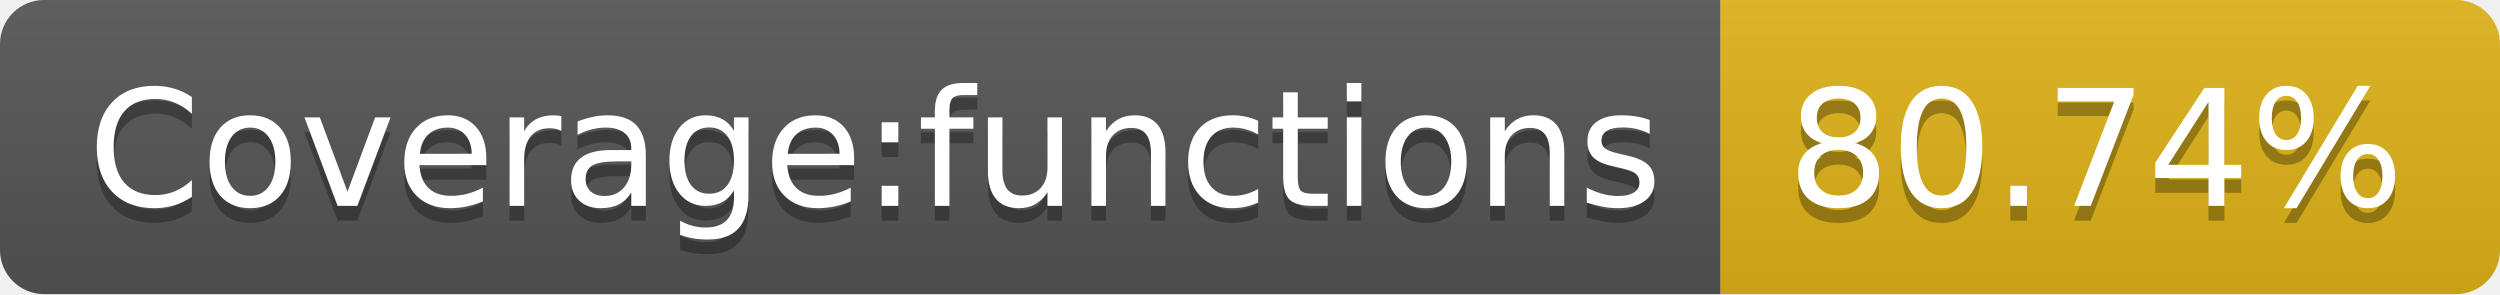
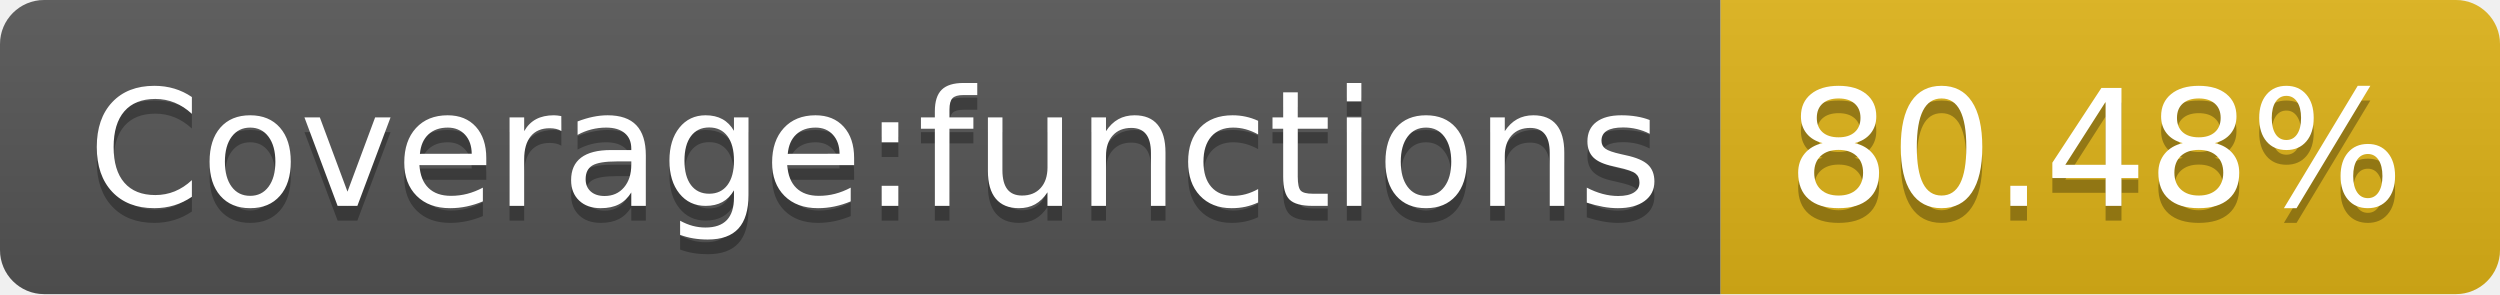
- <svg xmlns="http://www.w3.org/2000/svg" width="170" height="20" role="img" aria-label="Coverage:functions: 80.74%">
+ <svg xmlns="http://www.w3.org/2000/svg" width="170" height="20" role="img" aria-label="Coverage:functions: 80.48%">
  <linearGradient id="s" x2="0" y2="100%">
    <stop offset="0" stop-color="#bbb" stop-opacity=".1" />
    <stop offset="1" stop-opacity=".1" />
  </linearGradient>
  <clipPath id="r">
    <rect width="170" height="20" rx="3" fill="#fff" />
  </clipPath>
  <g clip-path="url(#r)">
    <rect width="117" height="20" fill="#555" />
    <rect x="117" width="53" height="20" fill="#dfb317" />
    <rect width="170" height="20" fill="url(#s)" />
  </g>
  <g fill="#fff" text-anchor="middle" font-family="Verdana,Geneva,DejaVu Sans,sans-serif" text-rendering="geometricPrecision" font-size="110">
    <text aria-hidden="true" x="595" y="150" fill="#010101" fill-opacity=".3" transform="scale(.1)" textLength="1070">Coverage:functions</text>
    <text x="595" y="140" transform="scale(.1)" fill="#fff" textLength="1070">Coverage:functions</text>
-     <text aria-hidden="true" x="1425" y="150" fill="#010101" fill-opacity=".3" transform="scale(.1)" textLength="430">80.74%</text>
-     <text x="1425" y="140" transform="scale(.1)" fill="#fff" textLength="430">80.74%</text>
+     <text aria-hidden="true" x="1425" y="150" fill="#010101" fill-opacity=".3" transform="scale(.1)" textLength="430">80.48%</text>
+     <text x="1425" y="140" transform="scale(.1)" fill="#fff" textLength="430">80.48%</text>
  </g>
</svg>
